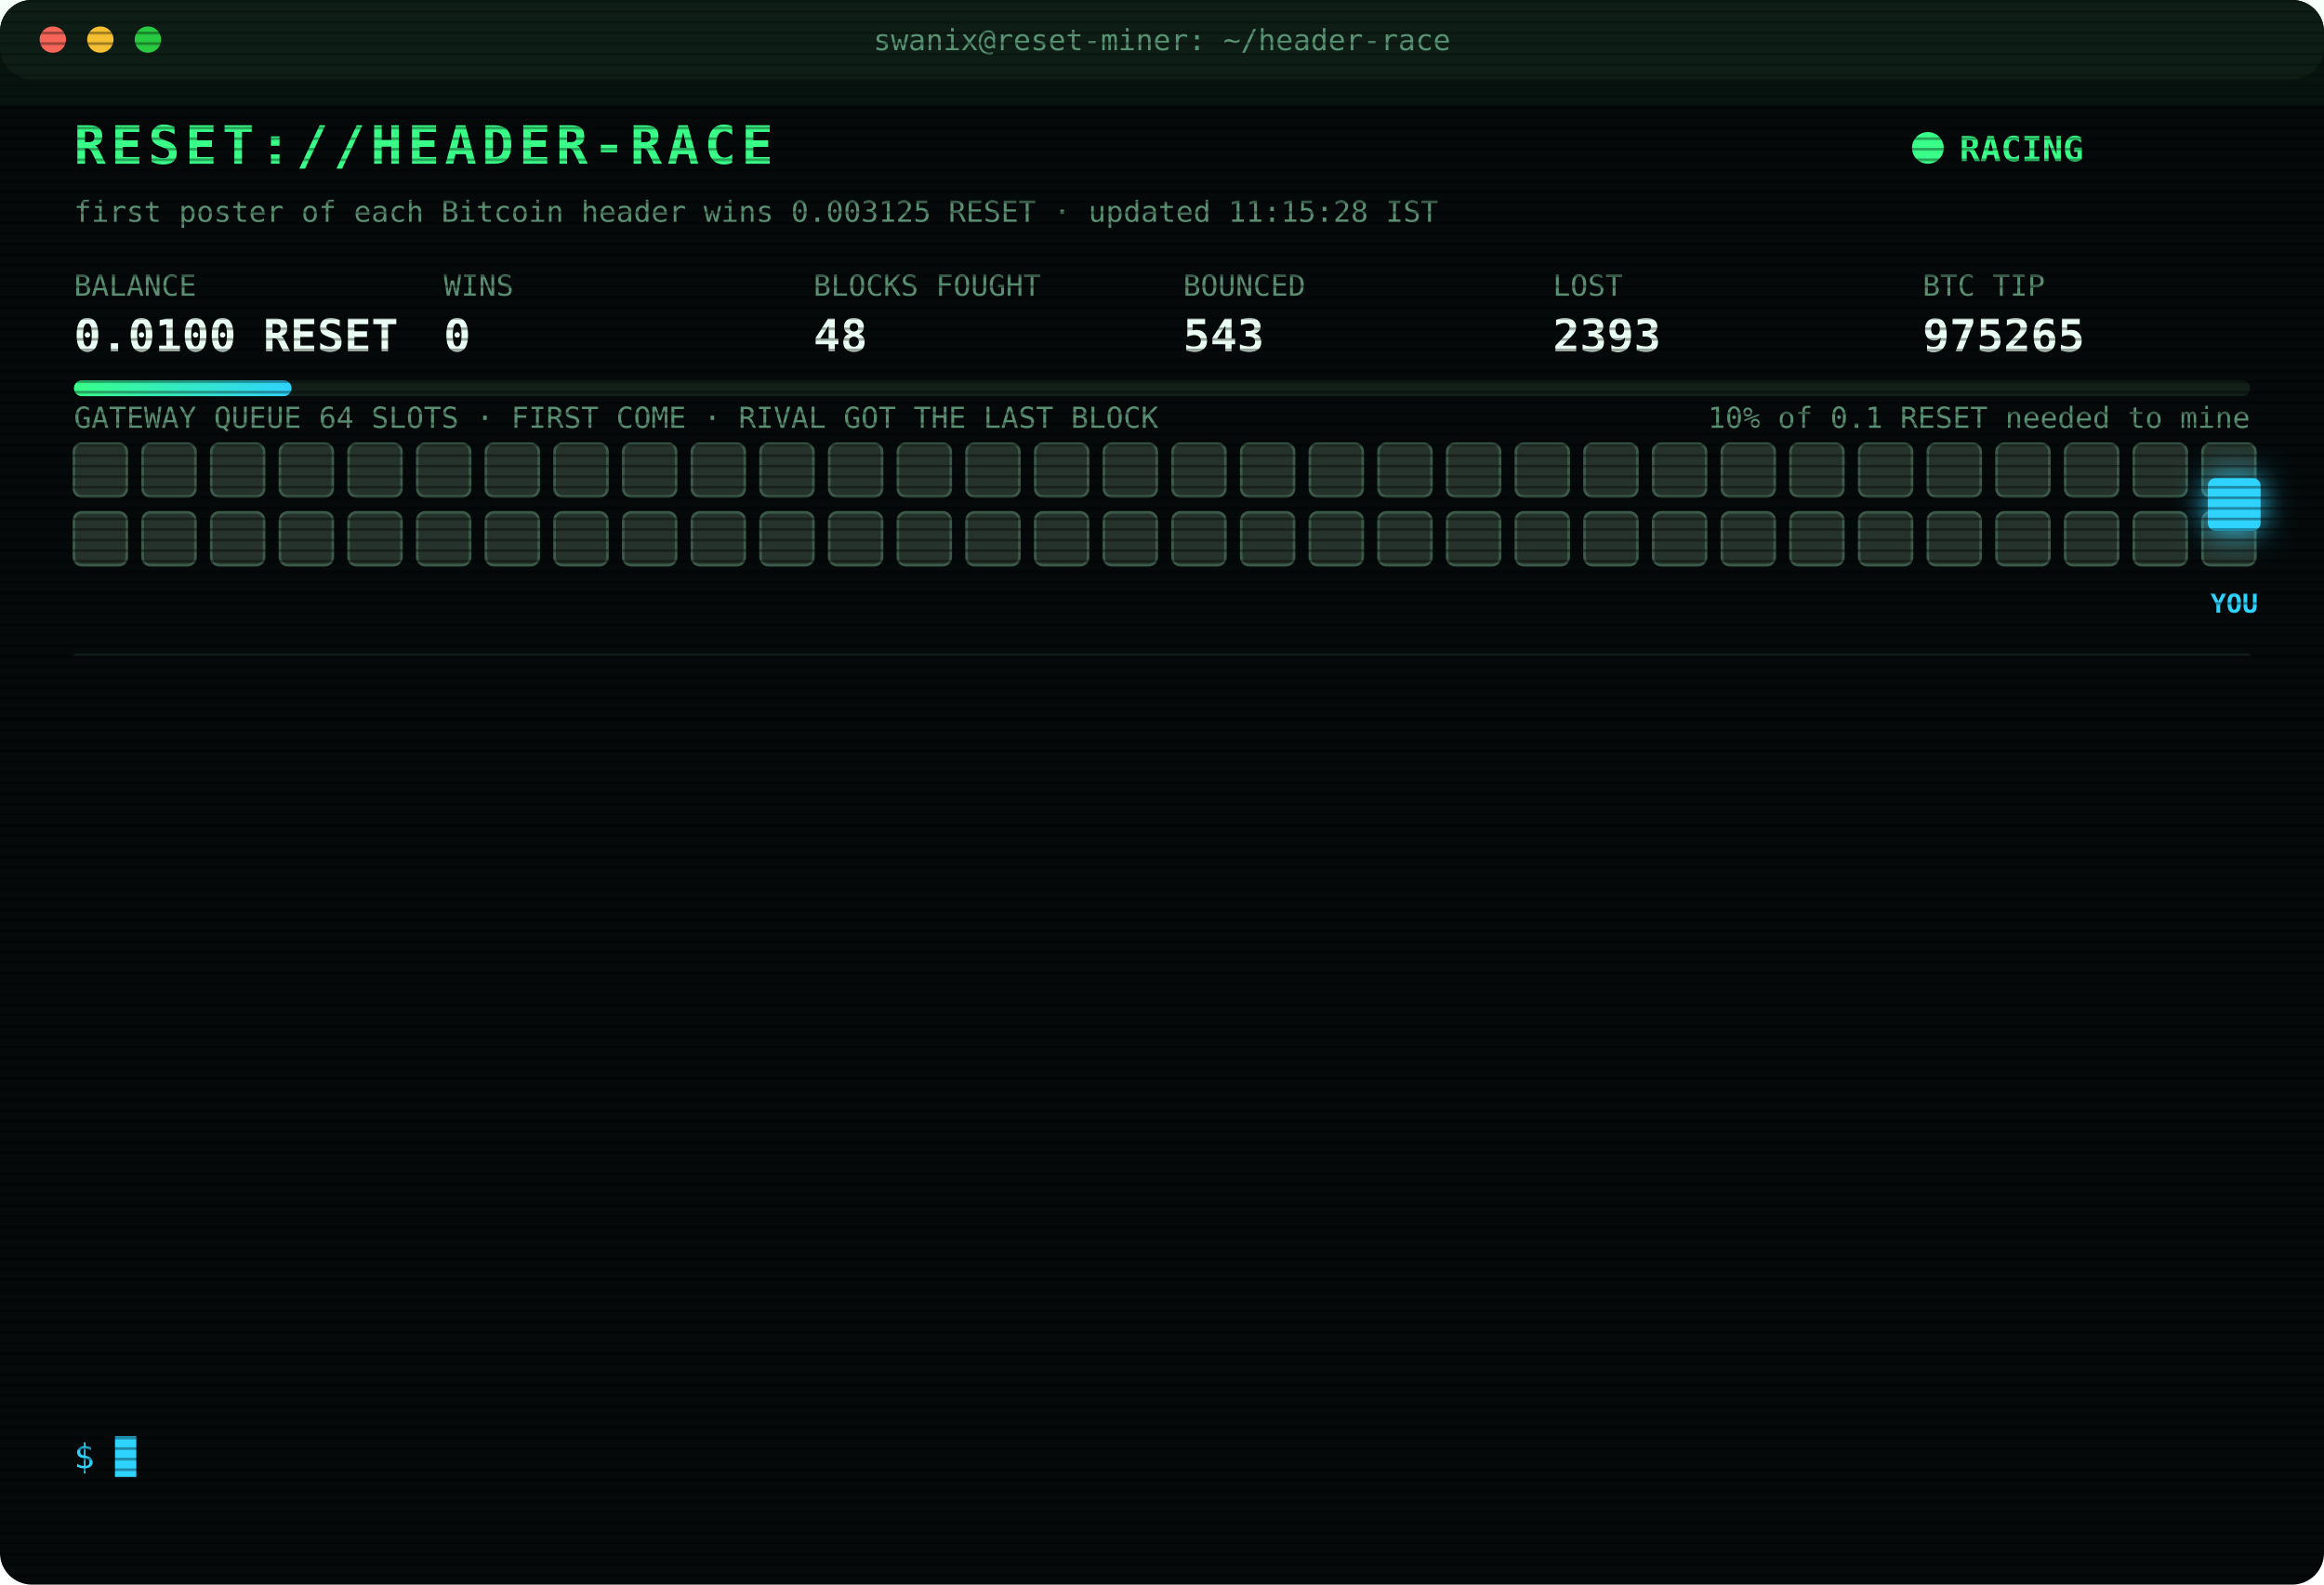
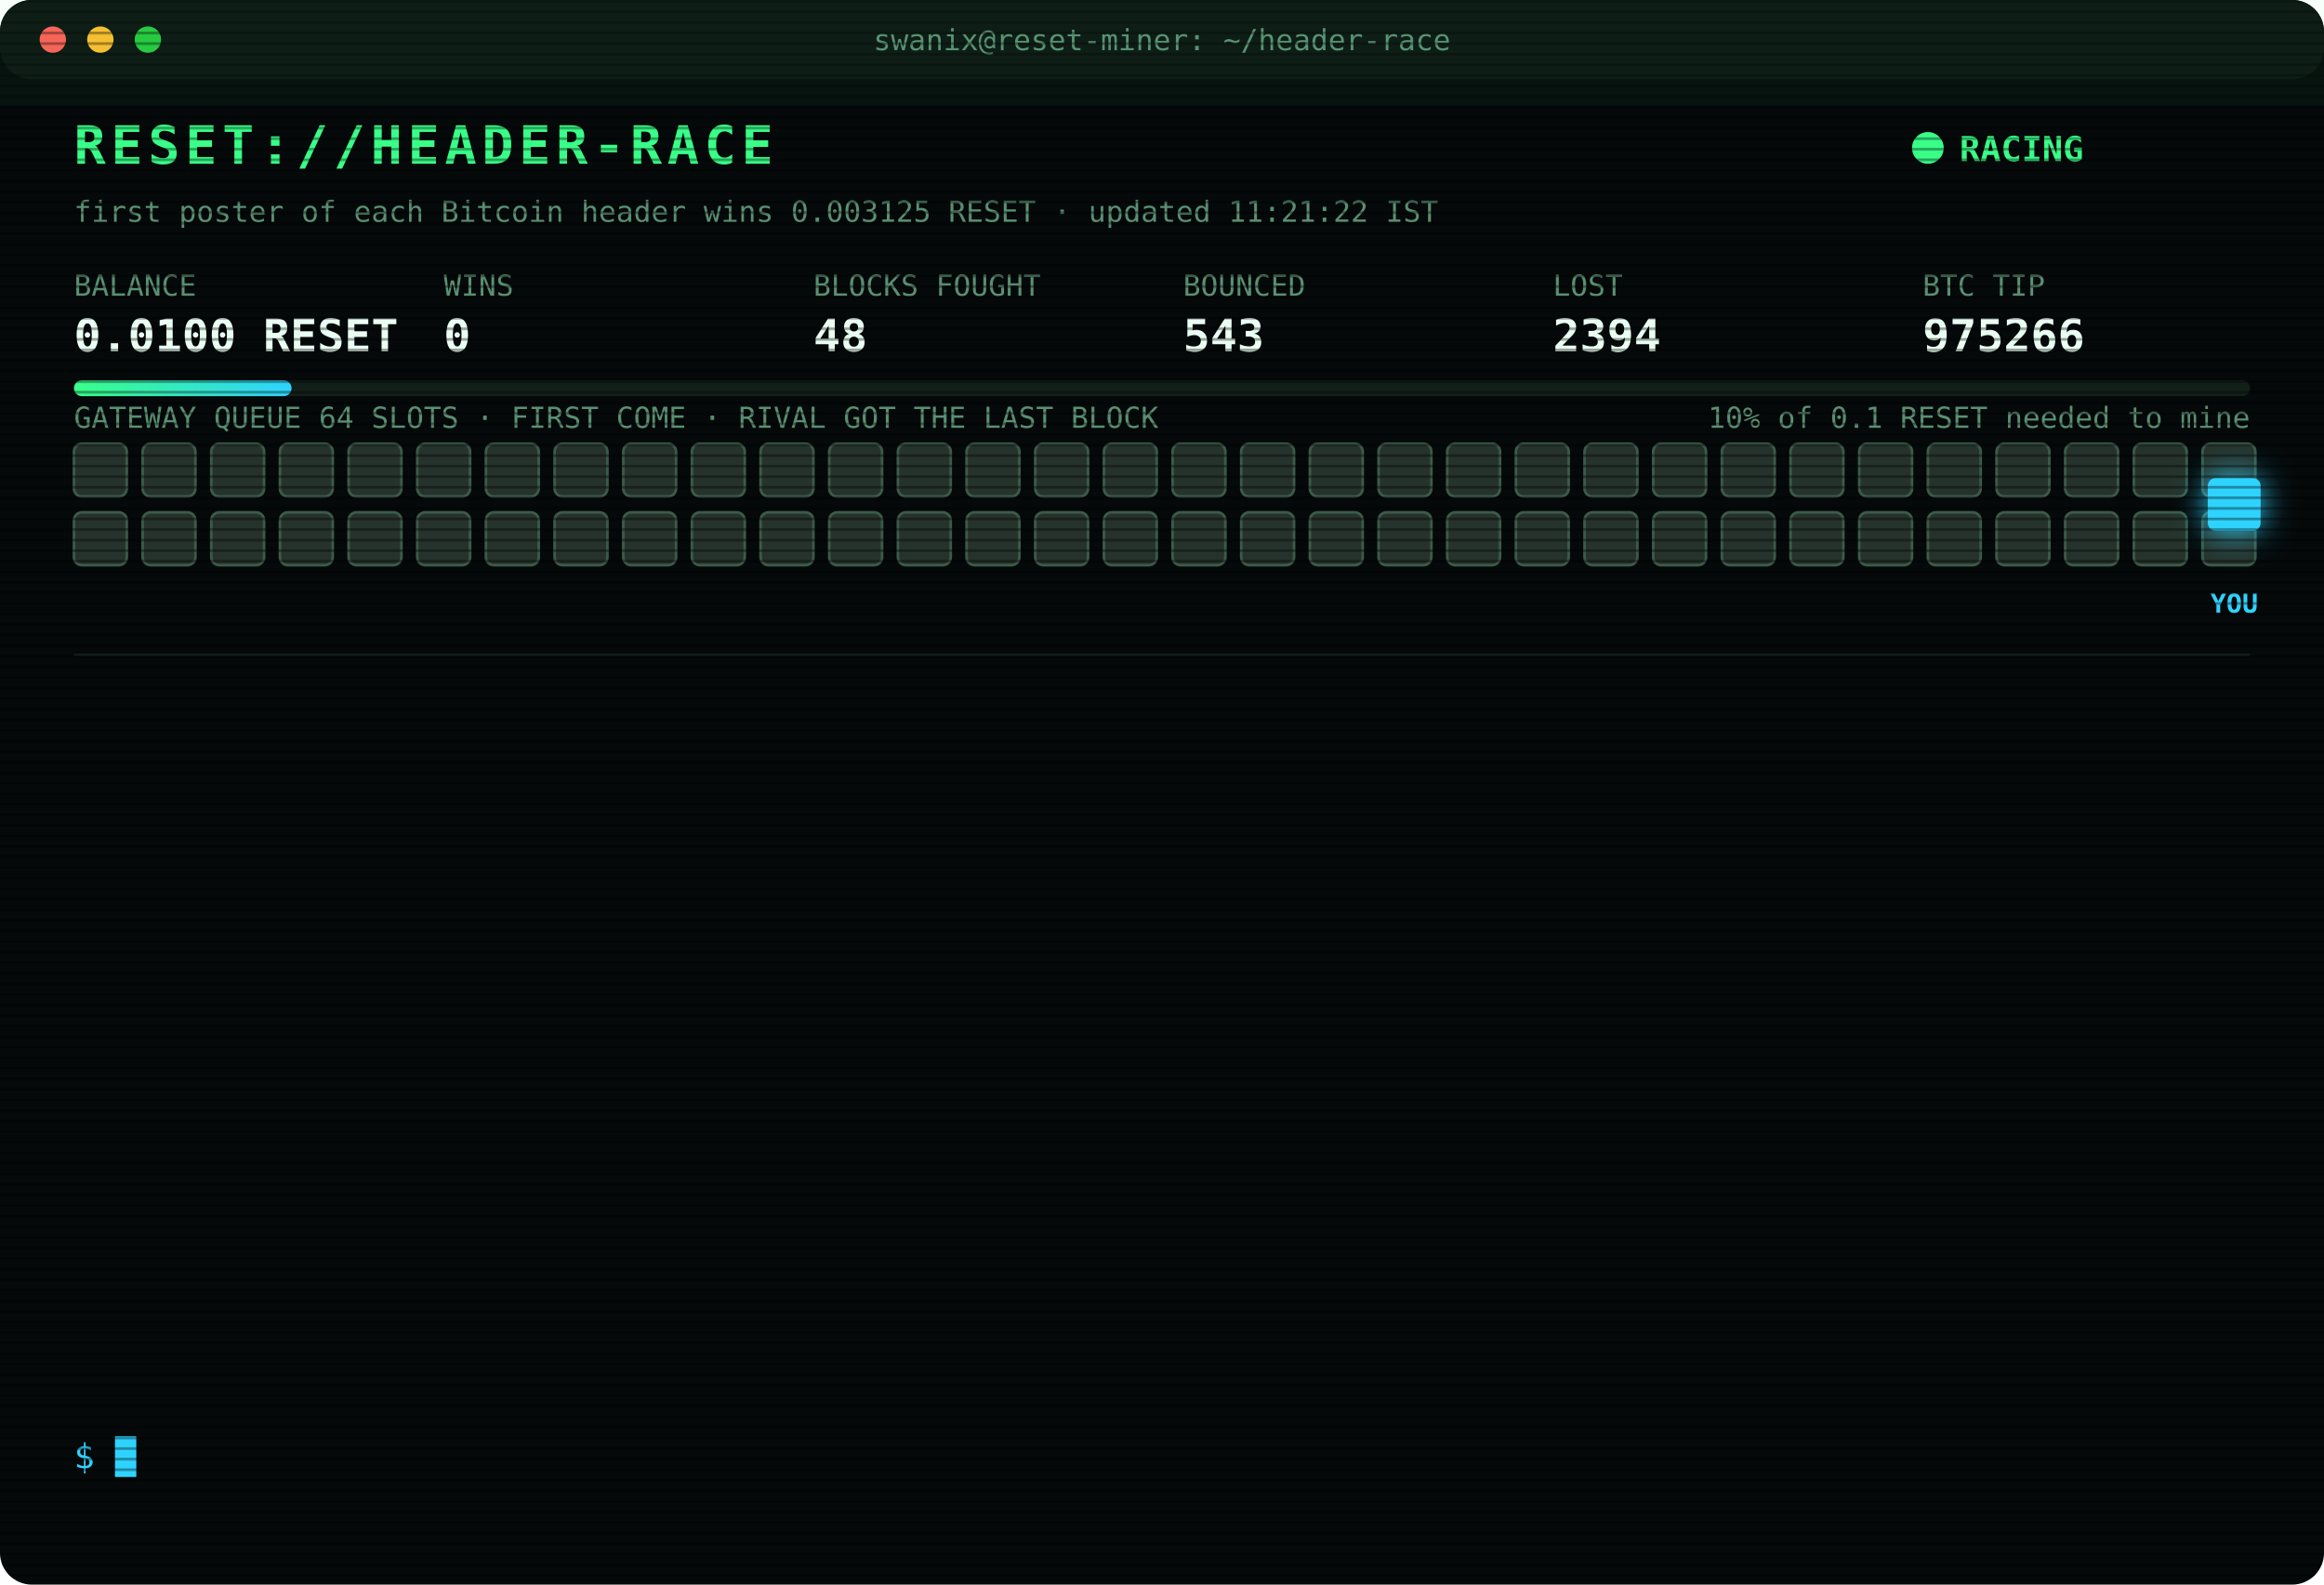
<svg xmlns="http://www.w3.org/2000/svg" width="880" height="600" viewBox="0 0 880 600" font-family="ui-monospace,SFMono-Regular,Menlo,Consolas,monospace">
  <style>
text{font-size:13px;fill:#7CFFB2}
.title{font-size:20px;font-weight:700;fill:#39FF88;letter-spacing:2px;animation:glitch 3s infinite steps(1)}
.sub{fill:#2fd3ff}.k{fill:#5a8f73;font-size:11px}.v{font-size:17px;font-weight:700;fill:#eafff3}
.ts{fill:#3f6b56}.boot{fill:#2fd3ff}.dim{fill:#5a8f73}.bad{fill:#ff4d6d}.warn{fill:#ffd23f}.mag{fill:#ff5cf0}.win{fill:#39FF88;font-weight:700}
.tag{font-size:10px;fill:#2fd3ff;font-weight:700}
.rival{fill:#26332c;stroke:#3c5a49;animation:jam 1.2s infinite alternate}
.idle{fill:#141c18;stroke:#22302a;animation:breathe 4s infinite}
.me{fill:#2fd3ff;filter:drop-shadow(0 0 6px #2fd3ff)}
.hover{animation:nudge 1.1s infinite ease-in-out}.bounce{animation:kick 1.4s infinite}
.ln{opacity:0;animation:in .4s forwards}
.cur{animation:blink 1s infinite steps(1)}
.scan{animation:scan 6s infinite linear}
.led{animation:blink 1.4s infinite}
@keyframes in{from{opacity:0;transform:translateX(-6px)}to{opacity:1;transform:none}}
@keyframes blink{50%{opacity:0}}
@keyframes jam{to{fill:#33463b}}
@keyframes breathe{50%{opacity:.4}}
@keyframes nudge{50%{transform:translateX(-10px)}}
@keyframes kick{0%,100%{transform:none}30%{transform:translateX(-14px)}55%{transform:translateX(10px) translateY(-6px)}}
@keyframes glitch{0%,92%{transform:none}93%{transform:translateX(2px);fill:#ff4d6d}95%{transform:translateX(-2px);fill:#2fd3ff}97%{transform:none}}
@keyframes scan{from{transform:translateY(-40px)}to{transform:translateY(600px)}}
</style>
  <defs>
    <pattern id="sl" width="4" height="4" patternUnits="userSpaceOnUse">
      <rect width="4" height="1" fill="#000" opacity=".35" />
    </pattern>
    <linearGradient id="bar">
      <stop offset="0" stop-color="#39FF88" />
      <stop offset="1" stop-color="#2fd3ff" />
    </linearGradient>
  </defs>
  <rect width="880" height="600" rx="12" fill="#05090a" />
  <rect width="880" height="30" rx="12" fill="#0d1512" />
  <circle cx="20" cy="15" r="5" fill="#ff5f57" />
  <circle cx="38" cy="15" r="5" fill="#febc2e" />
  <circle cx="56" cy="15" r="5" fill="#28c840" />
  <text x="440" y="19" text-anchor="middle" class="k">swanix@reset-miner: ~/header-race</text>
  <text x="28" y="62" class="title">RESET://HEADER-RACE</text>
  <circle class="led" cx="730" cy="56" r="6" fill="#39FF88" />
  <text x="742" y="61" class="win">RACING</text>
-   <text x="28" y="84" class="k">first poster of each Bitcoin header wins 0.003125 RESET · updated 11:15:28 IST</text>
+   <text x="28" y="84" class="k">first poster of each Bitcoin header wins 0.003125 RESET · updated 11:21:22 IST</text>
  <text x="28" y="112" class="k">BALANCE</text>
  <text x="28" y="133" class="v">0.0100 RESET</text>
  <text x="168" y="112" class="k">WINS</text>
  <text x="168" y="133" class="v">0</text>
  <text x="308" y="112" class="k">BLOCKS FOUGHT</text>
  <text x="308" y="133" class="v">48</text>
  <text x="448" y="112" class="k">BOUNCED</text>
  <text x="448" y="133" class="v">543</text>
  <text x="588" y="112" class="k">LOST</text>
-   <text x="588" y="133" class="v">2393</text>
+   <text x="588" y="133" class="v">2394</text>
  <text x="728" y="112" class="k">BTC TIP</text>
-   <text x="728" y="133" class="v">975265</text>
+   <text x="728" y="133" class="v">975266</text>
  <rect x="28" y="144" width="824" height="6" rx="3" fill="#13201a" />
  <rect x="28" y="144" width="82.4" height="6" rx="3" fill="url(#bar)" />
  <text x="852" y="162" text-anchor="end" class="k">10% of 0.1 RESET needed to mine</text>
  <text x="28" y="162" class="k">GATEWAY QUEUE 64 SLOTS · FIRST COME · RIVAL GOT THE LAST BLOCK</text>
  <rect class="rival" x="28" y="168" width="20" height="20" rx="3" style="animation-delay:0.00s" />
  <rect class="rival" x="54" y="168" width="20" height="20" rx="3" style="animation-delay:0.05s" />
  <rect class="rival" x="80" y="168" width="20" height="20" rx="3" style="animation-delay:0.10s" />
  <rect class="rival" x="106" y="168" width="20" height="20" rx="3" style="animation-delay:0.15s" />
  <rect class="rival" x="132" y="168" width="20" height="20" rx="3" style="animation-delay:0.20s" />
  <rect class="rival" x="158" y="168" width="20" height="20" rx="3" style="animation-delay:0.25s" />
  <rect class="rival" x="184" y="168" width="20" height="20" rx="3" style="animation-delay:0.30s" />
  <rect class="rival" x="210" y="168" width="20" height="20" rx="3" style="animation-delay:0.35s" />
  <rect class="rival" x="236" y="168" width="20" height="20" rx="3" style="animation-delay:0.40s" />
  <rect class="rival" x="262" y="168" width="20" height="20" rx="3" style="animation-delay:0.45s" />
  <rect class="rival" x="288" y="168" width="20" height="20" rx="3" style="animation-delay:0.50s" />
  <rect class="rival" x="314" y="168" width="20" height="20" rx="3" style="animation-delay:0.55s" />
  <rect class="rival" x="340" y="168" width="20" height="20" rx="3" style="animation-delay:0.60s" />
  <rect class="rival" x="366" y="168" width="20" height="20" rx="3" style="animation-delay:0.65s" />
  <rect class="rival" x="392" y="168" width="20" height="20" rx="3" style="animation-delay:0.70s" />
  <rect class="rival" x="418" y="168" width="20" height="20" rx="3" style="animation-delay:0.75s" />
  <rect class="rival" x="444" y="168" width="20" height="20" rx="3" style="animation-delay:0.80s" />
  <rect class="rival" x="470" y="168" width="20" height="20" rx="3" style="animation-delay:0.85s" />
  <rect class="rival" x="496" y="168" width="20" height="20" rx="3" style="animation-delay:0.90s" />
  <rect class="rival" x="522" y="168" width="20" height="20" rx="3" style="animation-delay:0.95s" />
  <rect class="rival" x="548" y="168" width="20" height="20" rx="3" style="animation-delay:1.00s" />
  <rect class="rival" x="574" y="168" width="20" height="20" rx="3" style="animation-delay:1.05s" />
  <rect class="rival" x="600" y="168" width="20" height="20" rx="3" style="animation-delay:1.10s" />
  <rect class="rival" x="626" y="168" width="20" height="20" rx="3" style="animation-delay:1.15s" />
  <rect class="rival" x="652" y="168" width="20" height="20" rx="3" style="animation-delay:1.20s" />
  <rect class="rival" x="678" y="168" width="20" height="20" rx="3" style="animation-delay:1.25s" />
  <rect class="rival" x="704" y="168" width="20" height="20" rx="3" style="animation-delay:1.30s" />
  <rect class="rival" x="730" y="168" width="20" height="20" rx="3" style="animation-delay:1.35s" />
  <rect class="rival" x="756" y="168" width="20" height="20" rx="3" style="animation-delay:1.40s" />
  <rect class="rival" x="782" y="168" width="20" height="20" rx="3" style="animation-delay:1.45s" />
  <rect class="rival" x="808" y="168" width="20" height="20" rx="3" style="animation-delay:1.50s" />
  <rect class="rival" x="834" y="168" width="20" height="20" rx="3" style="animation-delay:1.55s" />
  <rect class="rival" x="28" y="194" width="20" height="20" rx="3" style="animation-delay:1.60s" />
  <rect class="rival" x="54" y="194" width="20" height="20" rx="3" style="animation-delay:1.65s" />
  <rect class="rival" x="80" y="194" width="20" height="20" rx="3" style="animation-delay:1.70s" />
  <rect class="rival" x="106" y="194" width="20" height="20" rx="3" style="animation-delay:1.75s" />
  <rect class="rival" x="132" y="194" width="20" height="20" rx="3" style="animation-delay:1.80s" />
  <rect class="rival" x="158" y="194" width="20" height="20" rx="3" style="animation-delay:1.85s" />
  <rect class="rival" x="184" y="194" width="20" height="20" rx="3" style="animation-delay:1.90s" />
  <rect class="rival" x="210" y="194" width="20" height="20" rx="3" style="animation-delay:1.95s" />
  <rect class="rival" x="236" y="194" width="20" height="20" rx="3" style="animation-delay:2.00s" />
  <rect class="rival" x="262" y="194" width="20" height="20" rx="3" style="animation-delay:2.05s" />
  <rect class="rival" x="288" y="194" width="20" height="20" rx="3" style="animation-delay:2.10s" />
  <rect class="rival" x="314" y="194" width="20" height="20" rx="3" style="animation-delay:2.15s" />
  <rect class="rival" x="340" y="194" width="20" height="20" rx="3" style="animation-delay:2.20s" />
  <rect class="rival" x="366" y="194" width="20" height="20" rx="3" style="animation-delay:2.25s" />
  <rect class="rival" x="392" y="194" width="20" height="20" rx="3" style="animation-delay:2.30s" />
  <rect class="rival" x="418" y="194" width="20" height="20" rx="3" style="animation-delay:2.35s" />
  <rect class="rival" x="444" y="194" width="20" height="20" rx="3" style="animation-delay:2.40s" />
  <rect class="rival" x="470" y="194" width="20" height="20" rx="3" style="animation-delay:2.45s" />
  <rect class="rival" x="496" y="194" width="20" height="20" rx="3" style="animation-delay:2.50s" />
  <rect class="rival" x="522" y="194" width="20" height="20" rx="3" style="animation-delay:2.55s" />
  <rect class="rival" x="548" y="194" width="20" height="20" rx="3" style="animation-delay:2.60s" />
  <rect class="rival" x="574" y="194" width="20" height="20" rx="3" style="animation-delay:2.65s" />
  <rect class="rival" x="600" y="194" width="20" height="20" rx="3" style="animation-delay:2.70s" />
  <rect class="rival" x="626" y="194" width="20" height="20" rx="3" style="animation-delay:2.75s" />
  <rect class="rival" x="652" y="194" width="20" height="20" rx="3" style="animation-delay:2.80s" />
  <rect class="rival" x="678" y="194" width="20" height="20" rx="3" style="animation-delay:2.85s" />
  <rect class="rival" x="704" y="194" width="20" height="20" rx="3" style="animation-delay:2.90s" />
  <rect class="rival" x="730" y="194" width="20" height="20" rx="3" style="animation-delay:2.95s" />
  <rect class="rival" x="756" y="194" width="20" height="20" rx="3" style="animation-delay:3.00s" />
  <rect class="rival" x="782" y="194" width="20" height="20" rx="3" style="animation-delay:3.05s" />
  <rect class="rival" x="808" y="194" width="20" height="20" rx="3" style="animation-delay:3.10s" />
  <rect class="rival" x="834" y="194" width="20" height="20" rx="3" style="animation-delay:3.15s" />
  <g class="hover">
    <rect class="me" x="836" y="181" width="20" height="20" rx="3" />
    <text class="tag" x="846" y="232" text-anchor="middle">YOU</text>
  </g>
  <line x1="28" x2="852" y1="248" y2="248" stroke="#13201a" />
  <g class="ln" style="animation-delay:0.40s">
-     <text x="28" y="270" class="ts">09:25:32</text>
-     <text x="104" y="270" class="dim">[STINT END] calls 782 · wins 0</text>
+     <text x="28" y="270" class="ts">09:30:24</text>
+     <text x="104" y="270" class="boot">[BOOT] racer v3 online · 3 feeds · stint 340m</text>
  </g>
  <g class="ln" style="animation-delay:0.65s">
-     <text x="28" y="292" class="ts">09:30:24</text>
-     <text x="104" y="292" class="boot">[BOOT] racer v3 online · 3 feeds · stint 340m</text>
+     <text x="28" y="292" class="ts">09:37:31</text>
+     <text x="104" y="292" class="bad">[LOST] #975254 taken by a rival miner</text>
  </g>
  <g class="ln" style="animation-delay:0.90s">
-     <text x="28" y="314" class="ts">09:37:31</text>
-     <text x="104" y="314" class="bad">[LOST] #975254 taken by a rival miner</text>
+     <text x="28" y="314" class="ts">09:56:19</text>
+     <text x="104" y="314" class="bad">[LOST] #975256 taken by a rival miner</text>
  </g>
  <g class="ln" style="animation-delay:1.15s">
-     <text x="28" y="336" class="ts">09:56:19</text>
-     <text x="104" y="336" class="bad">[LOST] #975256 taken by a rival miner</text>
+     <text x="28" y="336" class="ts">10:02:34</text>
+     <text x="104" y="336" class="bad">[LOST] #975257 taken by a rival miner</text>
  </g>
  <g class="ln" style="animation-delay:1.40s">
-     <text x="28" y="358" class="ts">10:02:34</text>
-     <text x="104" y="358" class="bad">[LOST] #975257 taken by a rival miner</text>
+     <text x="28" y="358" class="ts">10:07:26</text>
+     <text x="104" y="358" class="bad">[LOST] #975258 taken by a rival miner</text>
  </g>
  <g class="ln" style="animation-delay:1.65s">
-     <text x="28" y="380" class="ts">10:07:26</text>
-     <text x="104" y="380" class="bad">[LOST] #975258 taken by a rival miner</text>
+     <text x="28" y="380" class="ts">10:11:00</text>
+     <text x="104" y="380" class="bad">[LOST] #975259 taken by a rival miner</text>
  </g>
  <g class="ln" style="animation-delay:1.90s">
-     <text x="28" y="402" class="ts">10:11:00</text>
-     <text x="104" y="402" class="bad">[LOST] #975259 taken by a rival miner</text>
+     <text x="28" y="402" class="ts">10:14:15</text>
+     <text x="104" y="402" class="bad">[LOST] #975260 taken by a rival miner</text>
  </g>
  <g class="ln" style="animation-delay:2.15s">
-     <text x="28" y="424" class="ts">10:14:15</text>
-     <text x="104" y="424" class="bad">[LOST] #975260 taken by a rival miner</text>
+     <text x="28" y="424" class="ts">10:14:48</text>
+     <text x="104" y="424" class="bad">[LOST] #975261 taken by a rival miner</text>
  </g>
  <g class="ln" style="animation-delay:2.40s">
-     <text x="28" y="446" class="ts">10:14:48</text>
-     <text x="104" y="446" class="bad">[LOST] #975261 taken by a rival miner</text>
+     <text x="28" y="446" class="ts">10:31:35</text>
+     <text x="104" y="446" class="bad">[LOST] #975262 taken by a rival miner</text>
  </g>
  <g class="ln" style="animation-delay:2.65s">
-     <text x="28" y="468" class="ts">10:31:35</text>
-     <text x="104" y="468" class="bad">[LOST] #975262 taken by a rival miner</text>
+     <text x="28" y="468" class="ts">10:42:42</text>
+     <text x="104" y="468" class="bad">[LOST] #975263 taken by a rival miner</text>
  </g>
  <g class="ln" style="animation-delay:2.90s">
-     <text x="28" y="490" class="ts">10:42:42</text>
-     <text x="104" y="490" class="bad">[LOST] #975263 taken by a rival miner</text>
+     <text x="28" y="490" class="ts">10:55:24</text>
+     <text x="104" y="490" class="bad">[LOST] #975264 taken by a rival miner</text>
  </g>
  <g class="ln" style="animation-delay:3.15s">
-     <text x="28" y="512" class="ts">10:55:24</text>
-     <text x="104" y="512" class="bad">[LOST] #975264 taken by a rival miner</text>
+     <text x="28" y="512" class="ts">10:59:14</text>
+     <text x="104" y="512" class="bad">[LOST] #975265 taken by a rival miner</text>
  </g>
  <g class="ln" style="animation-delay:3.40s">
-     <text x="28" y="534" class="ts">10:59:14</text>
-     <text x="104" y="534" class="bad">[LOST] #975265 taken by a rival miner</text>
+     <text x="28" y="534" class="ts">11:21:22</text>
+     <text x="104" y="534" class="bad">[LOST] #975266 taken by a rival miner</text>
  </g>
  <text x="28" y="556" class="sub">$ <tspan class="cur">█</tspan>
  </text>
  <rect width="880" height="600" rx="12" fill="url(#sl)" pointer-events="none" />
  <rect class="scan" width="880" height="40" fill="#39FF88" opacity=".04" />
</svg>
